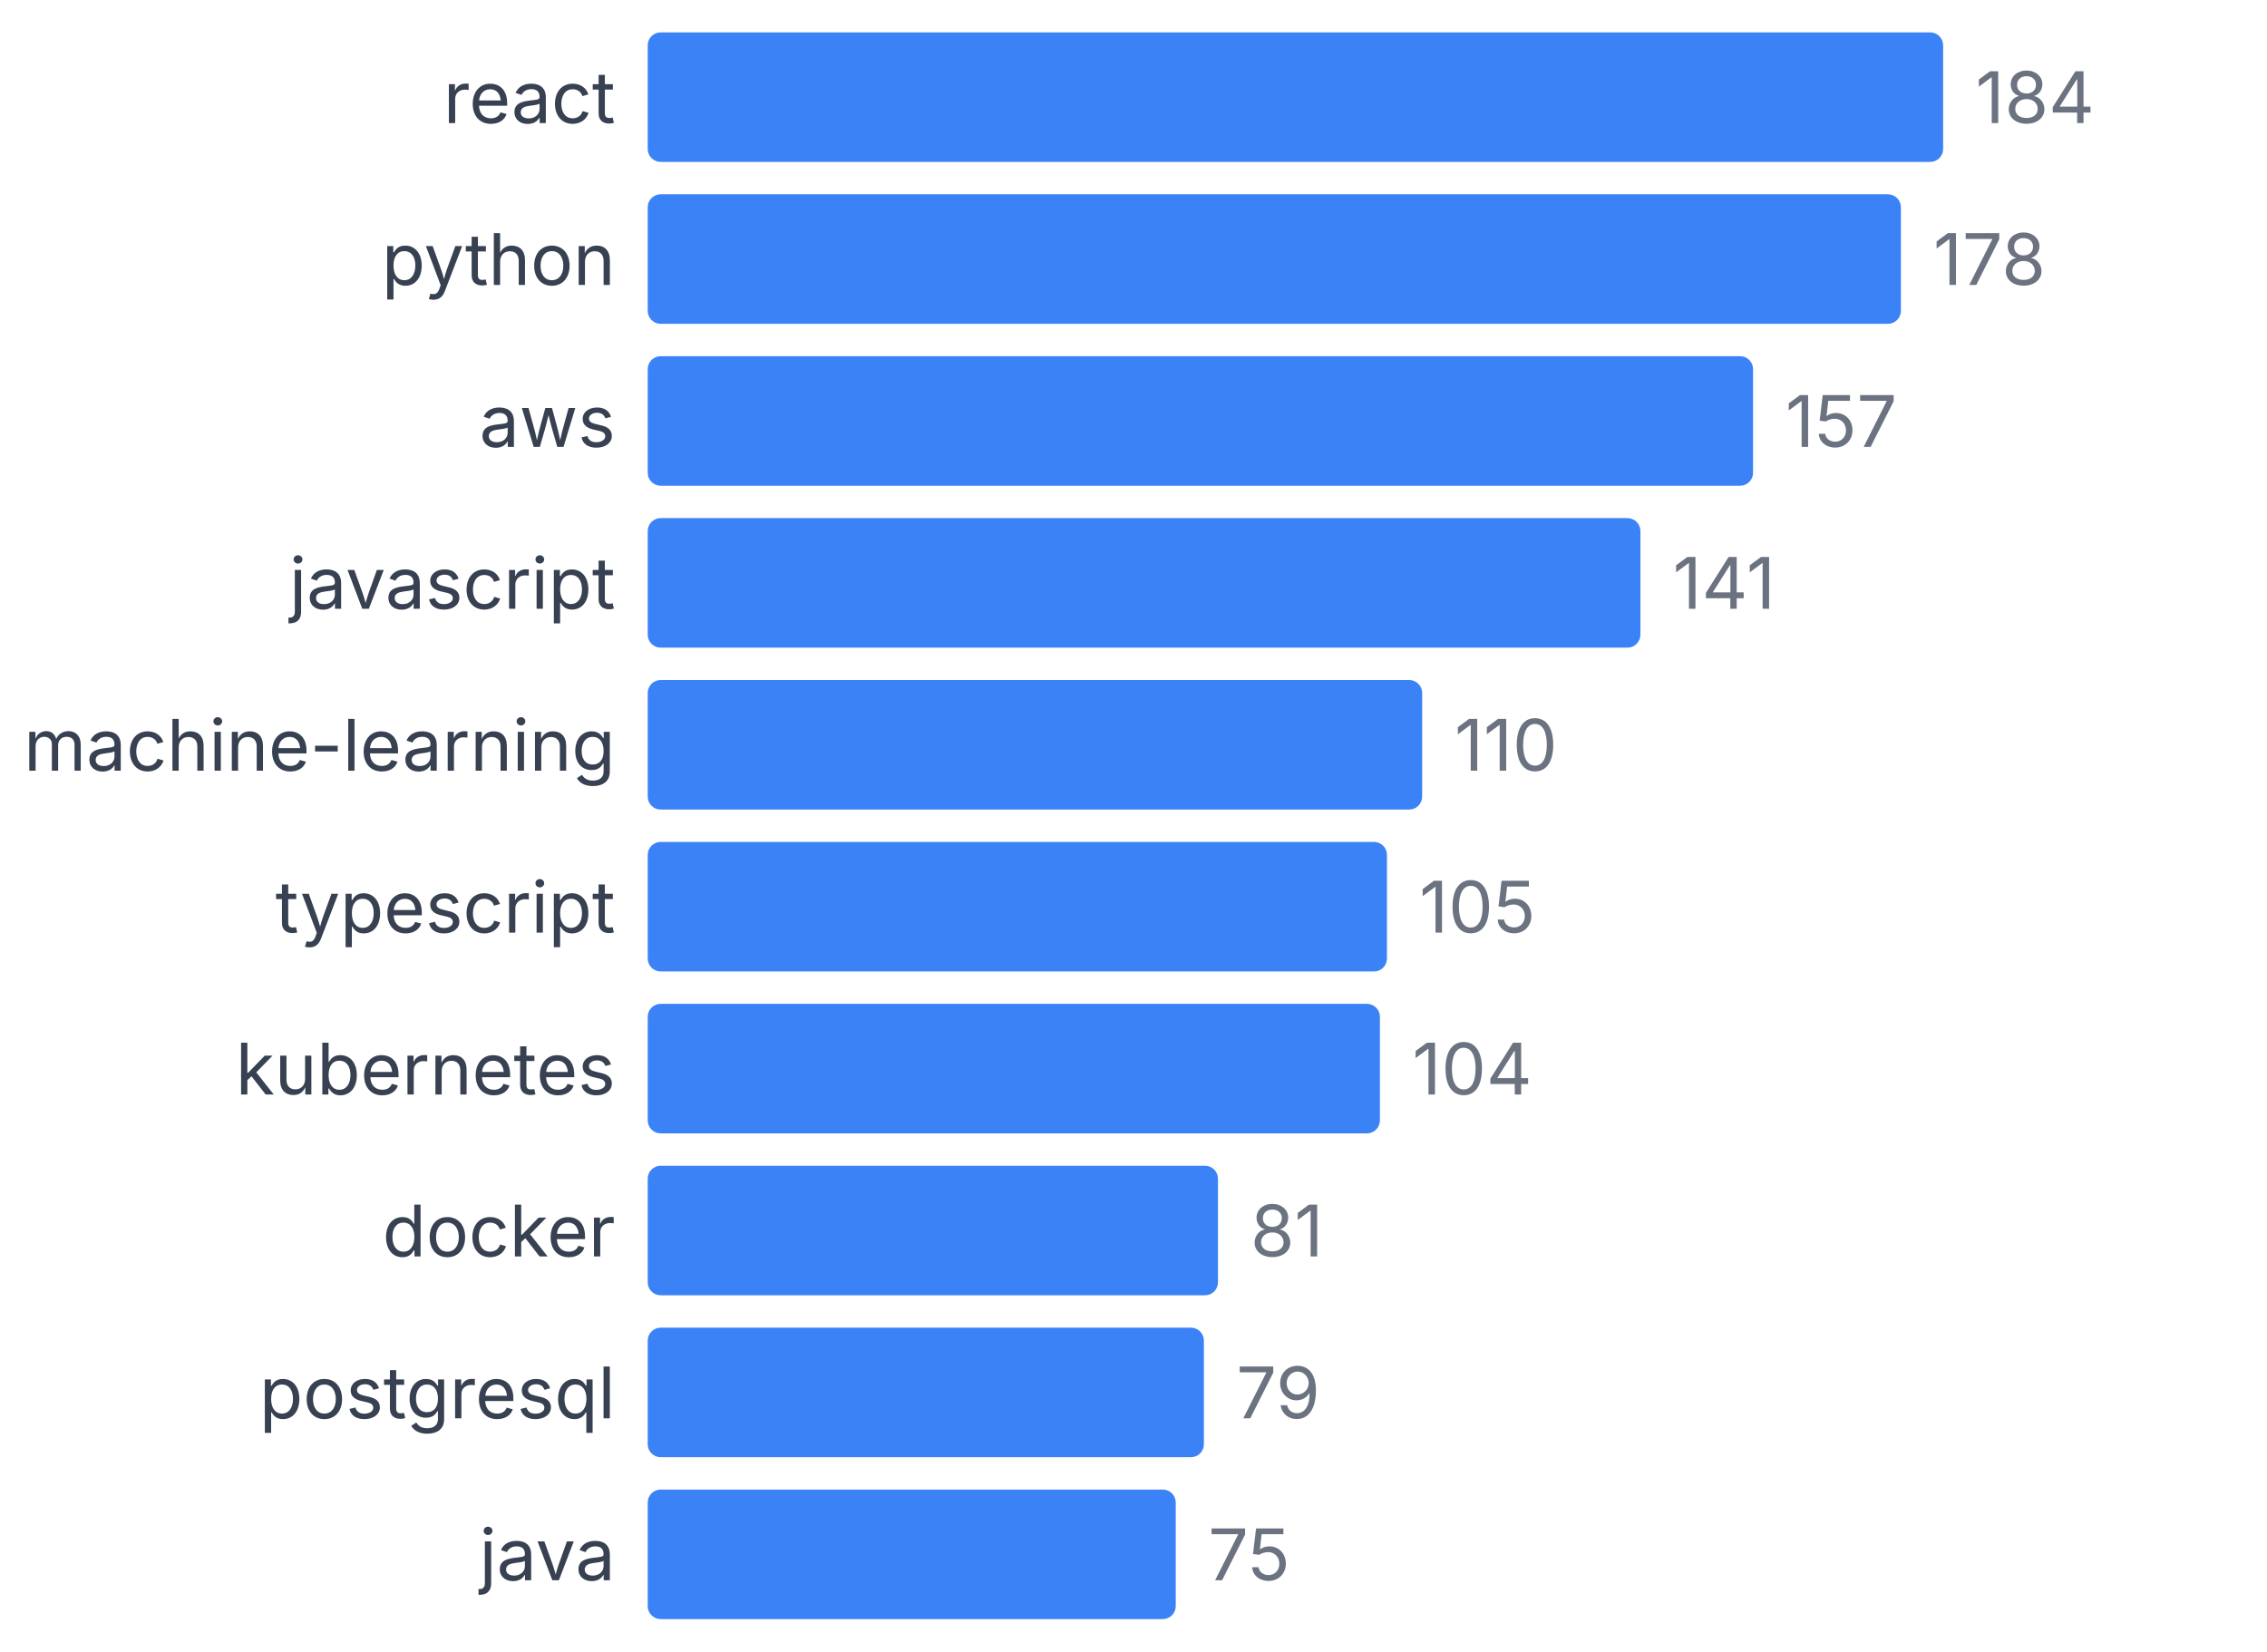
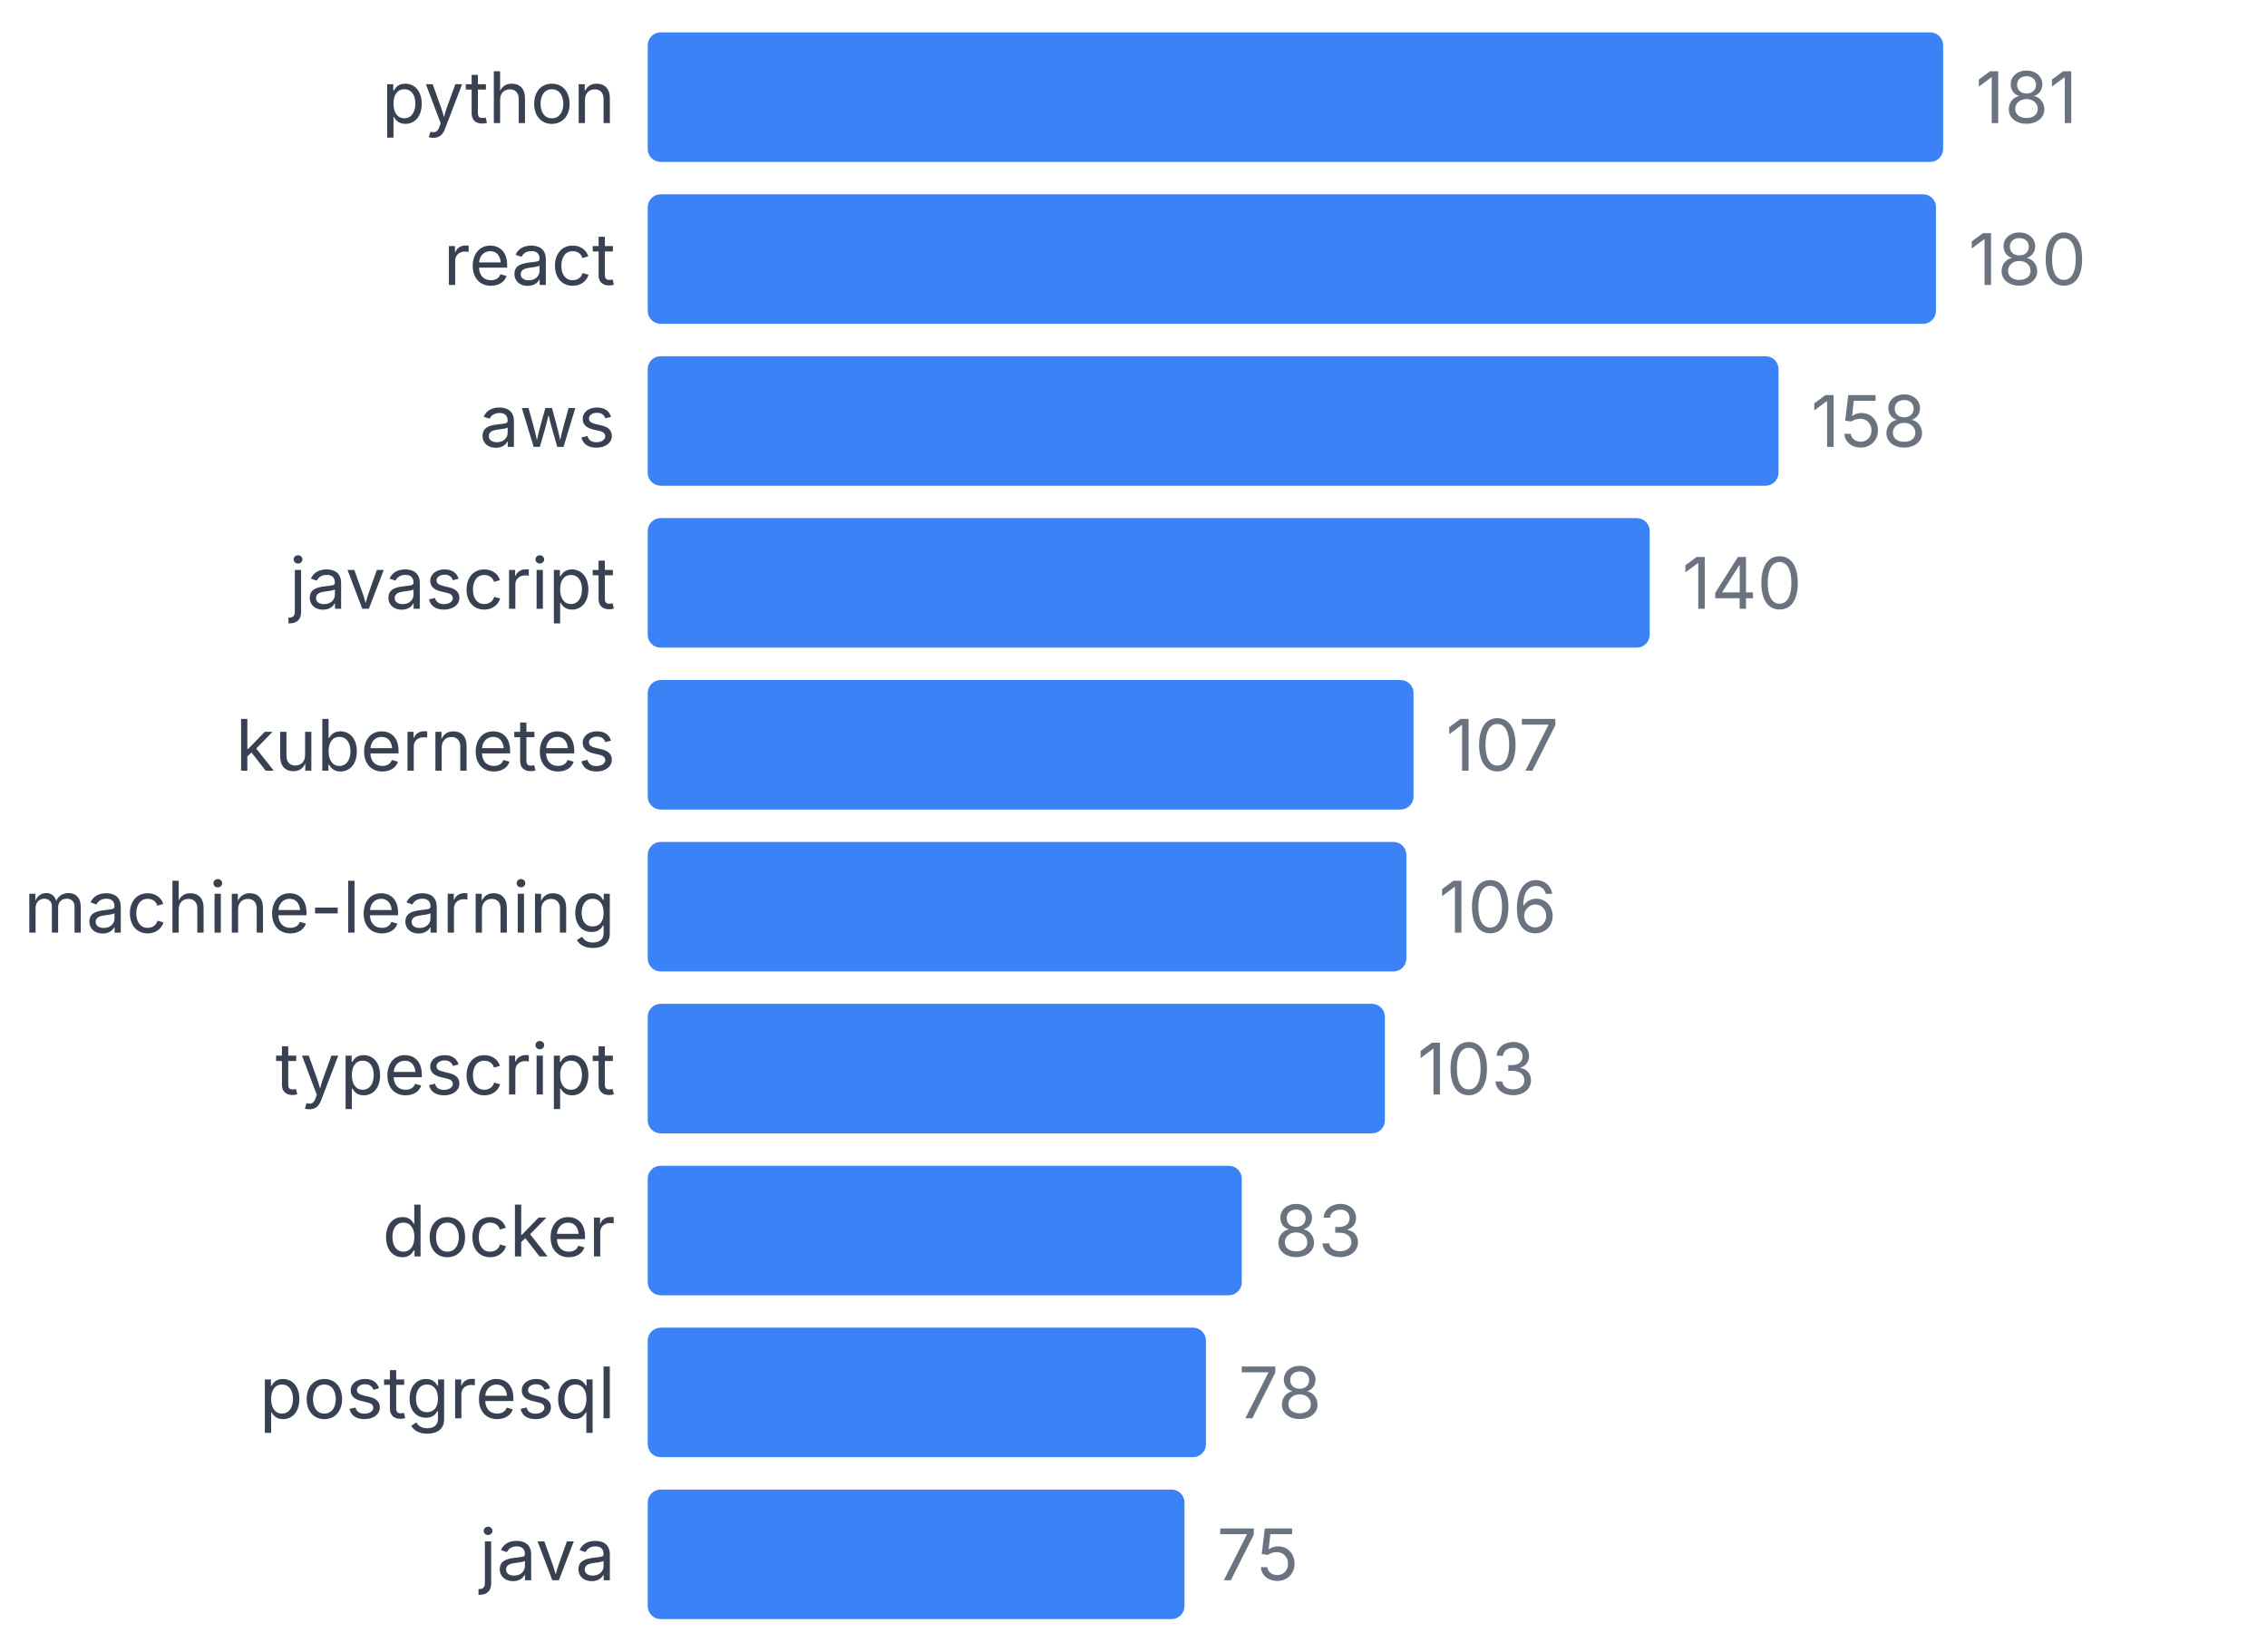
<svg xmlns="http://www.w3.org/2000/svg" width="350" height="255" viewBox="0 0 350 255">
  <style>
    text { font-family: system-ui, -apple-system, sans-serif; }
  </style>
-   <text x="95" y="19" text-anchor="end" font-size="11" fill="#374151">react</text>
+   <text x="95" y="19" text-anchor="end" font-size="11" fill="#374151">python</text>
  <rect x="100" y="5" width="200" height="20" fill="#3b82f6" rx="2" />
-   <text x="305" y="19" font-size="11" fill="#6b7280">184</text>
-   <text x="95" y="44" text-anchor="end" font-size="11" fill="#374151">python</text>
-   <rect x="100" y="30" width="193.478" height="20" fill="#3b82f6" rx="2" />
-   <text x="298.478" y="44" font-size="11" fill="#6b7280">178</text>
+   <text x="305" y="19" font-size="11" fill="#6b7280">181</text>
+   <text x="95" y="44" text-anchor="end" font-size="11" fill="#374151">react</text>
+   <rect x="100" y="30" width="198.895" height="20" fill="#3b82f6" rx="2" />
+   <text x="303.895" y="44" font-size="11" fill="#6b7280">180</text>
  <text x="95" y="69" text-anchor="end" font-size="11" fill="#374151">aws</text>
-   <rect x="100" y="55" width="170.652" height="20" fill="#3b82f6" rx="2" />
-   <text x="275.652" y="69" font-size="11" fill="#6b7280">157</text>
+   <rect x="100" y="55" width="174.586" height="20" fill="#3b82f6" rx="2" />
+   <text x="279.586" y="69" font-size="11" fill="#6b7280">158</text>
  <text x="95" y="94" text-anchor="end" font-size="11" fill="#374151">javascript</text>
-   <rect x="100" y="80" width="153.261" height="20" fill="#3b82f6" rx="2" />
-   <text x="258.261" y="94" font-size="11" fill="#6b7280">141</text>
-   <text x="95" y="119" text-anchor="end" font-size="11" fill="#374151">machine-learning</text>
-   <rect x="100" y="105" width="119.565" height="20" fill="#3b82f6" rx="2" />
-   <text x="224.565" y="119" font-size="11" fill="#6b7280">110</text>
-   <text x="95" y="144" text-anchor="end" font-size="11" fill="#374151">typescript</text>
-   <rect x="100" y="130" width="114.13" height="20" fill="#3b82f6" rx="2" />
-   <text x="219.13" y="144" font-size="11" fill="#6b7280">105</text>
-   <text x="95" y="169" text-anchor="end" font-size="11" fill="#374151">kubernetes</text>
-   <rect x="100" y="155" width="113.043" height="20" fill="#3b82f6" rx="2" />
-   <text x="218.043" y="169" font-size="11" fill="#6b7280">104</text>
+   <rect x="100" y="80" width="154.696" height="20" fill="#3b82f6" rx="2" />
+   <text x="259.696" y="94" font-size="11" fill="#6b7280">140</text>
+   <text x="95" y="119" text-anchor="end" font-size="11" fill="#374151">kubernetes</text>
+   <rect x="100" y="105" width="118.232" height="20" fill="#3b82f6" rx="2" />
+   <text x="223.232" y="119" font-size="11" fill="#6b7280">107</text>
+   <text x="95" y="144" text-anchor="end" font-size="11" fill="#374151">machine-learning</text>
+   <rect x="100" y="130" width="117.127" height="20" fill="#3b82f6" rx="2" />
+   <text x="222.127" y="144" font-size="11" fill="#6b7280">106</text>
+   <text x="95" y="169" text-anchor="end" font-size="11" fill="#374151">typescript</text>
+   <rect x="100" y="155" width="113.812" height="20" fill="#3b82f6" rx="2" />
+   <text x="218.812" y="169" font-size="11" fill="#6b7280">103</text>
  <text x="95" y="194" text-anchor="end" font-size="11" fill="#374151">docker</text>
-   <rect x="100" y="180" width="88.043" height="20" fill="#3b82f6" rx="2" />
-   <text x="193.043" y="194" font-size="11" fill="#6b7280">81</text>
+   <rect x="100" y="180" width="91.713" height="20" fill="#3b82f6" rx="2" />
+   <text x="196.713" y="194" font-size="11" fill="#6b7280">83</text>
  <text x="95" y="219" text-anchor="end" font-size="11" fill="#374151">postgresql</text>
-   <rect x="100" y="205" width="85.87" height="20" fill="#3b82f6" rx="2" />
-   <text x="190.87" y="219" font-size="11" fill="#6b7280">79</text>
+   <rect x="100" y="205" width="86.188" height="20" fill="#3b82f6" rx="2" />
+   <text x="191.188" y="219" font-size="11" fill="#6b7280">78</text>
  <text x="95" y="244" text-anchor="end" font-size="11" fill="#374151">java</text>
-   <rect x="100" y="230" width="81.522" height="20" fill="#3b82f6" rx="2" />
-   <text x="186.522" y="244" font-size="11" fill="#6b7280">75</text>
+   <rect x="100" y="230" width="82.873" height="20" fill="#3b82f6" rx="2" />
+   <text x="187.873" y="244" font-size="11" fill="#6b7280">75</text>
</svg>
